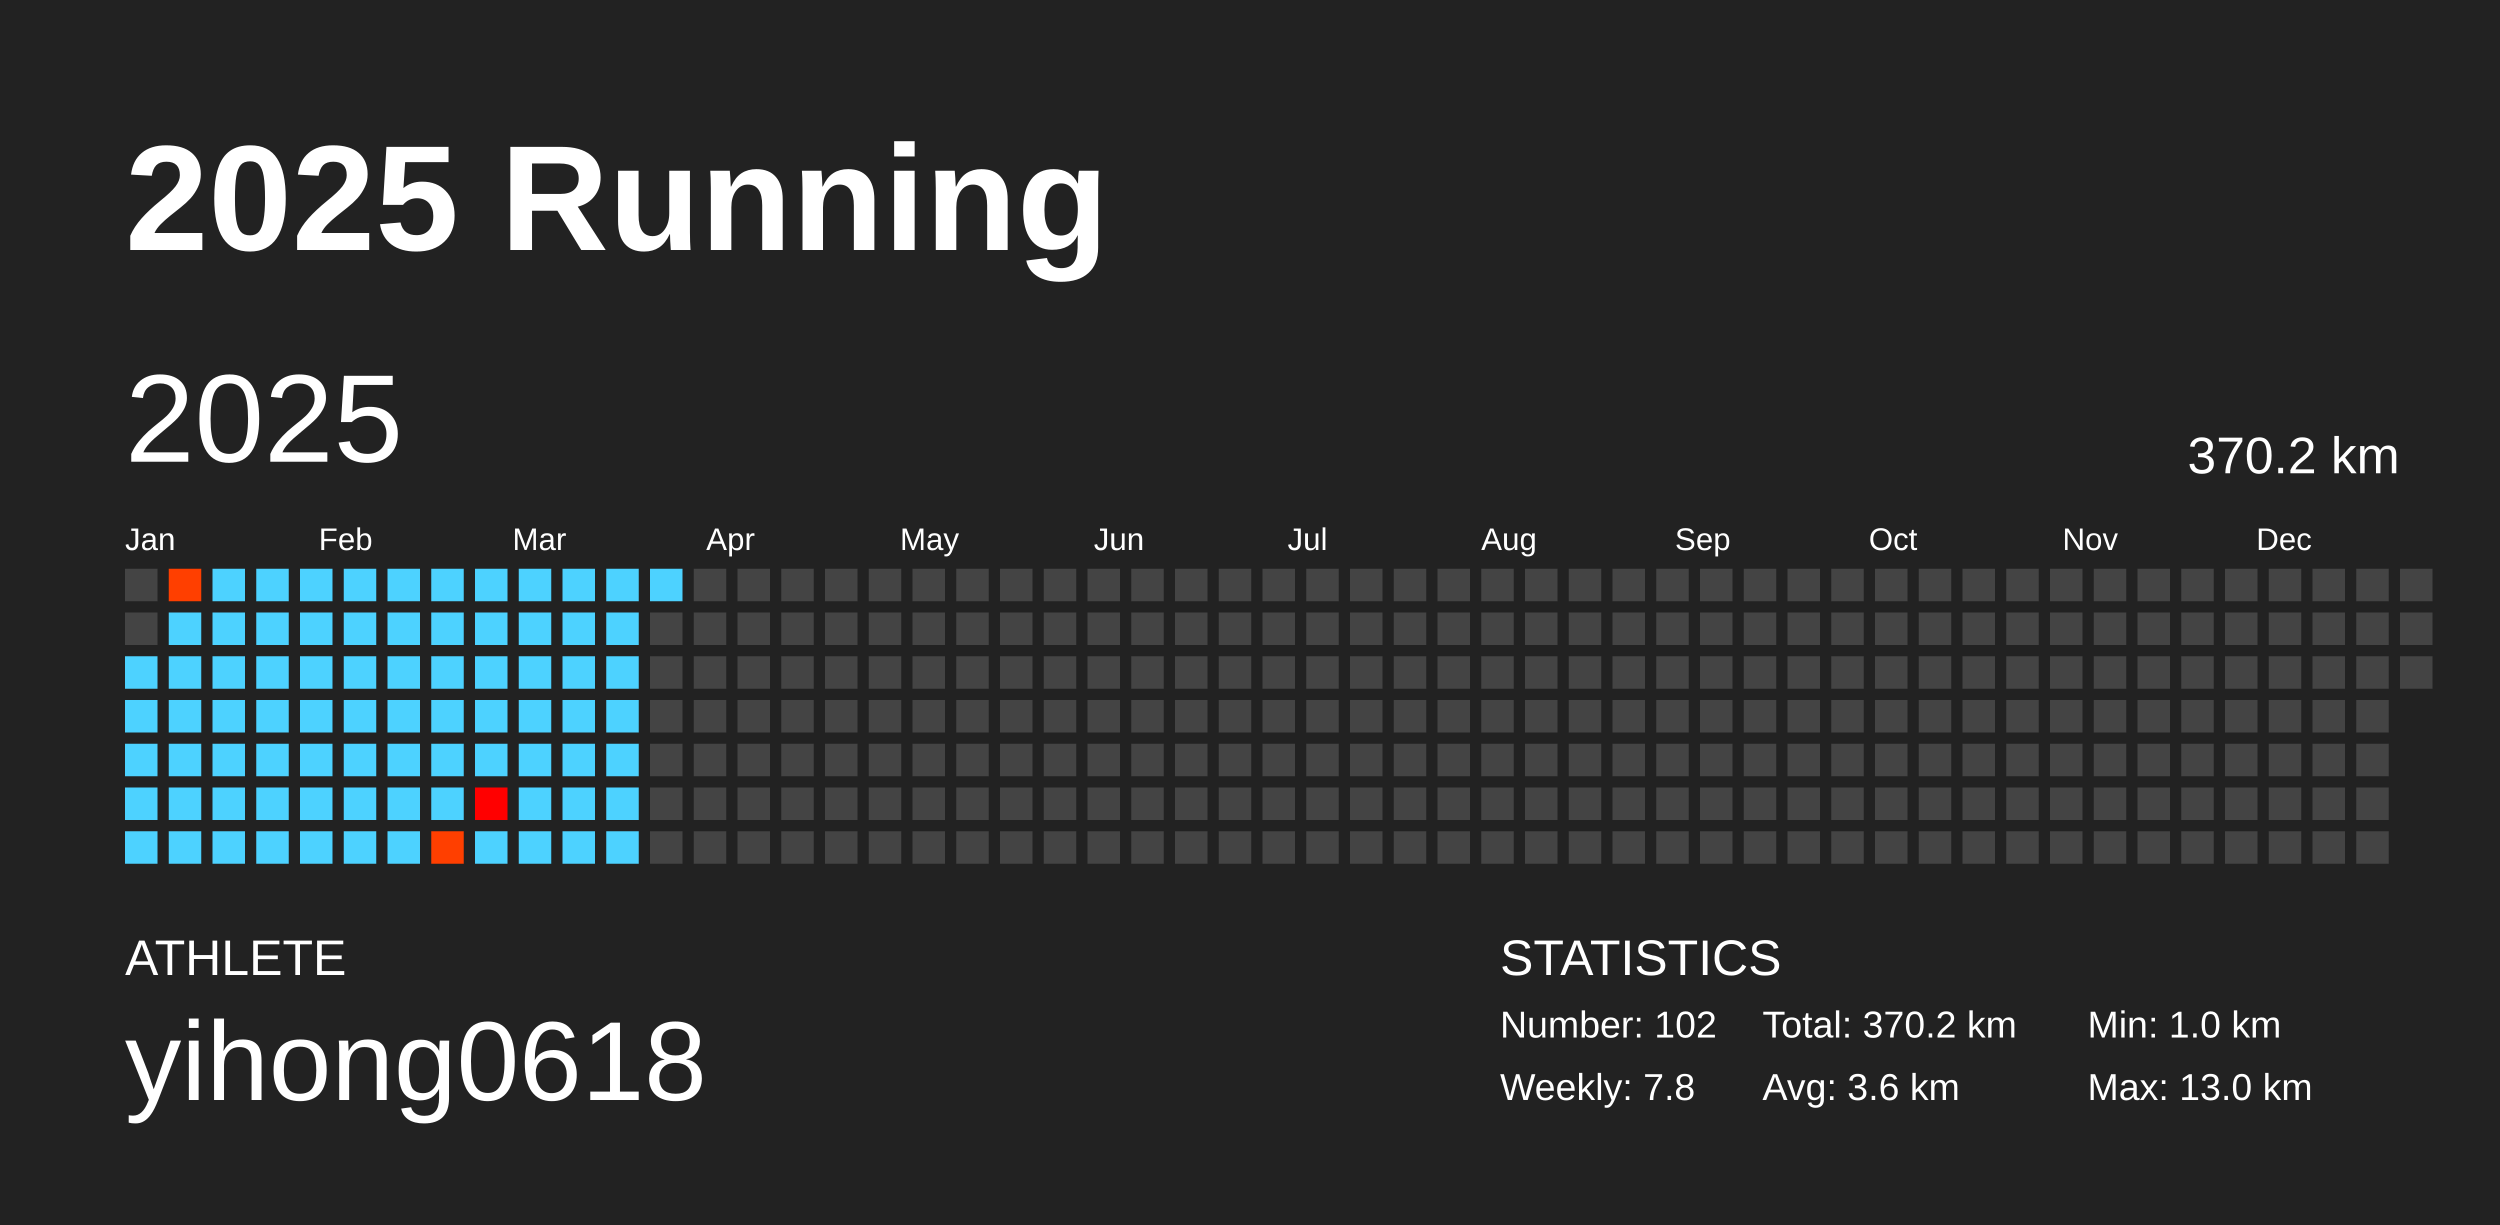
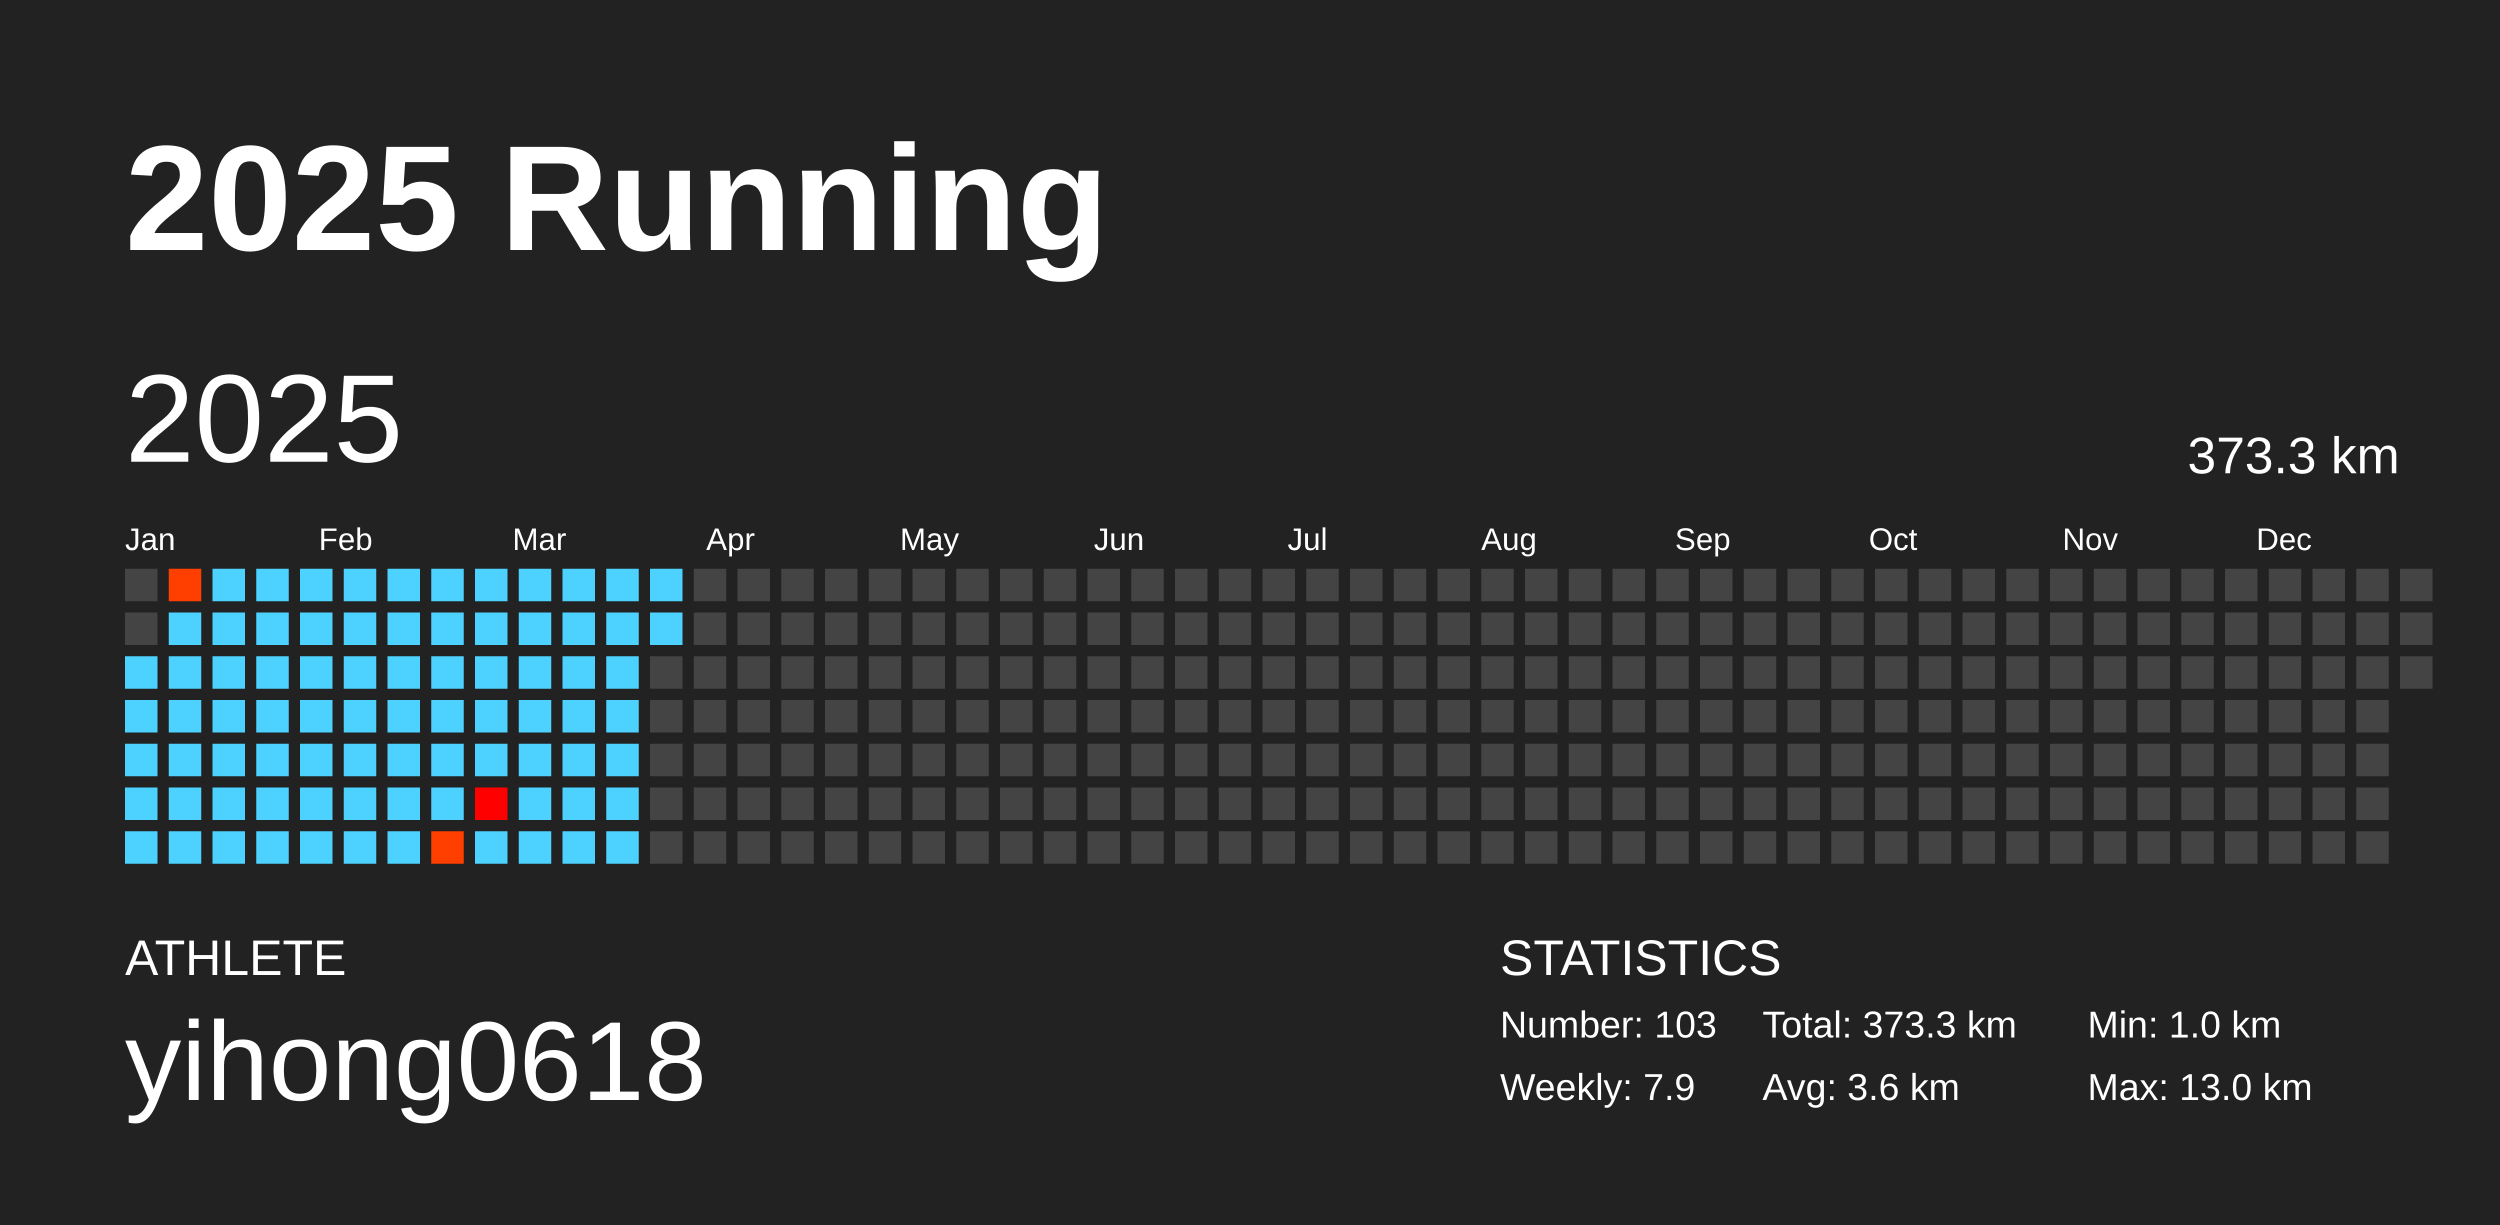
<svg xmlns="http://www.w3.org/2000/svg" baseProfile="full" height="98mm" version="1.1" viewBox="0,0,200,98" width="200mm">
  <defs />
  <rect fill="#222222" height="98" width="200" x="0" y="0" />
  <text fill="#FFFFFF" style="font-size:12px; font-family:Arial; font-weight:bold;" x="10" y="20">2025 Running</text>
  <text fill="#FFFFFF" style="font-size:4px; font-family:Arial" x="10" y="78">ATHLETE</text>
  <text fill="#FFFFFF" style="font-size:9px; font-family:Arial" x="10" y="88">yihong0618</text>
  <text fill="#FFFFFF" style="font-size:4px; font-family:Arial" x="120" y="78">STATISTICS</text>
-   <text fill="#FFFFFF" style="font-size:3px; font-family:Arial" x="120" y="83">Number: 102</text>
-   <text fill="#FFFFFF" style="font-size:3px; font-family:Arial" x="120" y="88">Weekly: 7.8</text>
-   <text fill="#FFFFFF" style="font-size:3px; font-family:Arial" x="141" y="83">Total: 370.2 km</text>
+   <text fill="#FFFFFF" style="font-size:3px; font-family:Arial" x="120" y="83">Number: 103</text>
+   <text fill="#FFFFFF" style="font-size:3px; font-family:Arial" x="120" y="88">Weekly: 7.9</text>
+   <text fill="#FFFFFF" style="font-size:3px; font-family:Arial" x="141" y="83">Total: 373.3 km</text>
  <text fill="#FFFFFF" style="font-size:3px; font-family:Arial" x="141" y="88">Avg: 3.6 km</text>
  <text fill="#FFFFFF" style="font-size:3px; font-family:Arial" x="167" y="83">Min: 1.0 km</text>
  <text fill="#FFFFFF" style="font-size:3px; font-family:Arial" x="167" y="88">Max: 13.0 km</text>
  <text dominant-baseline="hanging" fill="#FFFFFF" style="font-size:10.0px; font-family:Arial;" x="10" y="30">2025</text>
-   <text dominant-baseline="hanging" fill="#FFFFFF" style="font-size:4.125px; font-family:Arial;" x="175" y="35">370.2 km</text>
+   <text dominant-baseline="hanging" fill="#FFFFFF" style="font-size:4.125px; font-family:Arial;" x="175" y="35">373.3 km</text>
  <text fill="#FFFFFF" style="font-size:2.5px; font-family:Arial" x="10.0" y="44">Jan</text>
  <text fill="#FFFFFF" style="font-size:2.5px; font-family:Arial" x="25.5" y="44">Feb</text>
  <text fill="#FFFFFF" style="font-size:2.5px; font-family:Arial" x="41.0" y="44">Mar</text>
  <text fill="#FFFFFF" style="font-size:2.5px; font-family:Arial" x="56.5" y="44">Apr</text>
  <text fill="#FFFFFF" style="font-size:2.5px; font-family:Arial" x="72.0" y="44">May</text>
  <text fill="#FFFFFF" style="font-size:2.5px; font-family:Arial" x="87.5" y="44">Jun</text>
  <text fill="#FFFFFF" style="font-size:2.5px; font-family:Arial" x="103.0" y="44">Jul</text>
  <text fill="#FFFFFF" style="font-size:2.5px; font-family:Arial" x="118.5" y="44">Aug</text>
  <text fill="#FFFFFF" style="font-size:2.5px; font-family:Arial" x="134.0" y="44">Sep</text>
  <text fill="#FFFFFF" style="font-size:2.5px; font-family:Arial" x="149.5" y="44">Oct</text>
  <text fill="#FFFFFF" style="font-size:2.5px; font-family:Arial" x="165.0" y="44">Nov</text>
  <text fill="#FFFFFF" style="font-size:2.5px; font-family:Arial" x="180.5" y="44">Dec</text>
  <rect fill="#444444" height="2.6" width="2.6" x="10.0" y="45.5" />
  <rect fill="#444444" height="2.6" width="2.6" x="10.0" y="49.0" />
  <rect fill="#4dd2ff" height="2.6" width="2.6" x="10.0" y="52.5" />
  <rect fill="#4dd2ff" height="2.6" width="2.6" x="10.0" y="56.0" />
  <rect fill="#4dd2ff" height="2.6" width="2.6" x="10.0" y="59.5" />
  <rect fill="#4dd2ff" height="2.6" width="2.6" x="10.0" y="63.0" />
  <rect fill="#4dd2ff" height="2.6" width="2.6" x="10.0" y="66.5" />
  <rect fill="#ff3f00" height="2.6" width="2.6" x="13.5" y="45.5" />
  <rect fill="#4dd2ff" height="2.6" width="2.6" x="13.5" y="49.0" />
  <rect fill="#4dd2ff" height="2.6" width="2.6" x="13.5" y="52.5" />
  <rect fill="#4dd2ff" height="2.6" width="2.6" x="13.5" y="56.0" />
  <rect fill="#4dd2ff" height="2.6" width="2.6" x="13.5" y="59.5" />
  <rect fill="#4dd2ff" height="2.6" width="2.6" x="13.5" y="63.0" />
  <rect fill="#4dd2ff" height="2.6" width="2.6" x="13.5" y="66.5" />
  <rect fill="#4dd2ff" height="2.6" width="2.6" x="17.0" y="45.5" />
  <rect fill="#4dd2ff" height="2.6" width="2.6" x="17.0" y="49.0" />
  <rect fill="#4dd2ff" height="2.6" width="2.6" x="17.0" y="52.5" />
  <rect fill="#4dd2ff" height="2.6" width="2.6" x="17.0" y="56.0" />
  <rect fill="#4dd2ff" height="2.6" width="2.6" x="17.0" y="59.5" />
  <rect fill="#4dd2ff" height="2.6" width="2.6" x="17.0" y="63.0" />
  <rect fill="#4dd2ff" height="2.6" width="2.6" x="17.0" y="66.5" />
  <rect fill="#4dd2ff" height="2.6" width="2.6" x="20.5" y="45.5" />
  <rect fill="#4dd2ff" height="2.6" width="2.6" x="20.5" y="49.0" />
  <rect fill="#4dd2ff" height="2.6" width="2.6" x="20.5" y="52.5" />
  <rect fill="#4dd2ff" height="2.6" width="2.6" x="20.5" y="56.0" />
  <rect fill="#4dd2ff" height="2.6" width="2.6" x="20.5" y="59.5" />
  <rect fill="#4dd2ff" height="2.6" width="2.6" x="20.5" y="63.0" />
  <rect fill="#4dd2ff" height="2.6" width="2.6" x="20.5" y="66.5" />
  <rect fill="#4dd2ff" height="2.6" width="2.6" x="24.0" y="45.5" />
  <rect fill="#4dd2ff" height="2.6" width="2.6" x="24.0" y="49.0" />
  <rect fill="#4dd2ff" height="2.6" width="2.6" x="24.0" y="52.5" />
  <rect fill="#4dd2ff" height="2.6" width="2.6" x="24.0" y="56.0" />
  <rect fill="#4dd2ff" height="2.6" width="2.6" x="24.0" y="59.5" />
  <rect fill="#4dd2ff" height="2.6" width="2.6" x="24.0" y="63.0" />
  <rect fill="#4dd2ff" height="2.6" width="2.6" x="24.0" y="66.5" />
  <rect fill="#4dd2ff" height="2.6" width="2.6" x="27.5" y="45.5" />
  <rect fill="#4dd2ff" height="2.6" width="2.6" x="27.5" y="49.0" />
  <rect fill="#4dd2ff" height="2.6" width="2.6" x="27.5" y="52.5" />
  <rect fill="#4dd2ff" height="2.6" width="2.6" x="27.5" y="56.0" />
  <rect fill="#4dd2ff" height="2.6" width="2.6" x="27.5" y="59.5" />
  <rect fill="#4dd2ff" height="2.6" width="2.6" x="27.5" y="63.0" />
  <rect fill="#4dd2ff" height="2.6" width="2.6" x="27.5" y="66.5" />
  <rect fill="#4dd2ff" height="2.6" width="2.6" x="31.0" y="45.5" />
  <rect fill="#4dd2ff" height="2.6" width="2.6" x="31.0" y="49.0" />
  <rect fill="#4dd2ff" height="2.6" width="2.6" x="31.0" y="52.5" />
  <rect fill="#4dd2ff" height="2.6" width="2.6" x="31.0" y="56.0" />
  <rect fill="#4dd2ff" height="2.6" width="2.6" x="31.0" y="59.5" />
  <rect fill="#4dd2ff" height="2.6" width="2.6" x="31.0" y="63.0" />
  <rect fill="#4dd2ff" height="2.6" width="2.6" x="31.0" y="66.5" />
  <rect fill="#4dd2ff" height="2.6" width="2.6" x="34.5" y="45.5" />
  <rect fill="#4dd2ff" height="2.6" width="2.6" x="34.5" y="49.0" />
  <rect fill="#4dd2ff" height="2.6" width="2.6" x="34.5" y="52.5" />
  <rect fill="#4dd2ff" height="2.6" width="2.6" x="34.5" y="56.0" />
  <rect fill="#4dd2ff" height="2.6" width="2.6" x="34.5" y="59.5" />
  <rect fill="#4dd2ff" height="2.6" width="2.6" x="34.5" y="63.0" />
  <rect fill="#ff3f00" height="2.6" width="2.6" x="34.5" y="66.5" />
  <rect fill="#4dd2ff" height="2.6" width="2.6" x="38.0" y="45.5" />
  <rect fill="#4dd2ff" height="2.6" width="2.6" x="38.0" y="49.0" />
  <rect fill="#4dd2ff" height="2.6" width="2.6" x="38.0" y="52.5" />
  <rect fill="#4dd2ff" height="2.6" width="2.6" x="38.0" y="56.0" />
  <rect fill="#4dd2ff" height="2.6" width="2.6" x="38.0" y="59.5" />
  <rect fill="#ff0000" height="2.6" width="2.6" x="38.0" y="63.0" />
  <rect fill="#4dd2ff" height="2.6" width="2.6" x="38.0" y="66.5" />
  <rect fill="#4dd2ff" height="2.6" width="2.6" x="41.5" y="45.5" />
  <rect fill="#4dd2ff" height="2.6" width="2.6" x="41.5" y="49.0" />
  <rect fill="#4dd2ff" height="2.6" width="2.6" x="41.5" y="52.5" />
  <rect fill="#4dd2ff" height="2.6" width="2.6" x="41.5" y="56.0" />
  <rect fill="#4dd2ff" height="2.6" width="2.6" x="41.5" y="59.5" />
  <rect fill="#4dd2ff" height="2.6" width="2.6" x="41.5" y="63.0" />
  <rect fill="#4dd2ff" height="2.6" width="2.6" x="41.5" y="66.5" />
  <rect fill="#4dd2ff" height="2.6" width="2.6" x="45.0" y="45.5" />
  <rect fill="#4dd2ff" height="2.6" width="2.6" x="45.0" y="49.0" />
  <rect fill="#4dd2ff" height="2.6" width="2.6" x="45.0" y="52.5" />
  <rect fill="#4dd2ff" height="2.6" width="2.6" x="45.0" y="56.0" />
  <rect fill="#4dd2ff" height="2.6" width="2.6" x="45.0" y="59.5" />
  <rect fill="#4dd2ff" height="2.6" width="2.6" x="45.0" y="63.0" />
  <rect fill="#4dd2ff" height="2.6" width="2.6" x="45.0" y="66.5" />
  <rect fill="#4dd2ff" height="2.6" width="2.6" x="48.5" y="45.5" />
  <rect fill="#4dd2ff" height="2.6" width="2.6" x="48.5" y="49.0" />
  <rect fill="#4dd2ff" height="2.6" width="2.6" x="48.5" y="52.5" />
  <rect fill="#4dd2ff" height="2.6" width="2.6" x="48.5" y="56.0" />
  <rect fill="#4dd2ff" height="2.6" width="2.6" x="48.5" y="59.5" />
  <rect fill="#4dd2ff" height="2.6" width="2.6" x="48.5" y="63.0" />
  <rect fill="#4dd2ff" height="2.6" width="2.6" x="48.5" y="66.5" />
  <rect fill="#4dd2ff" height="2.6" width="2.6" x="52.0" y="45.5" />
-   <rect fill="#444444" height="2.6" width="2.6" x="52.0" y="49.0" />
+   <rect fill="#4dd2ff" height="2.6" width="2.6" x="52.0" y="49.0" />
  <rect fill="#444444" height="2.6" width="2.6" x="52.0" y="52.5" />
  <rect fill="#444444" height="2.6" width="2.6" x="52.0" y="56.0" />
  <rect fill="#444444" height="2.6" width="2.6" x="52.0" y="59.5" />
  <rect fill="#444444" height="2.6" width="2.6" x="52.0" y="63.0" />
  <rect fill="#444444" height="2.6" width="2.6" x="52.0" y="66.5" />
  <rect fill="#444444" height="2.6" width="2.6" x="55.5" y="45.5" />
  <rect fill="#444444" height="2.6" width="2.6" x="55.5" y="49.0" />
  <rect fill="#444444" height="2.6" width="2.6" x="55.5" y="52.5" />
  <rect fill="#444444" height="2.6" width="2.6" x="55.5" y="56.0" />
  <rect fill="#444444" height="2.6" width="2.6" x="55.5" y="59.5" />
  <rect fill="#444444" height="2.6" width="2.6" x="55.5" y="63.0" />
  <rect fill="#444444" height="2.6" width="2.6" x="55.5" y="66.5" />
  <rect fill="#444444" height="2.6" width="2.6" x="59.0" y="45.5" />
  <rect fill="#444444" height="2.6" width="2.6" x="59.0" y="49.0" />
  <rect fill="#444444" height="2.6" width="2.6" x="59.0" y="52.5" />
  <rect fill="#444444" height="2.6" width="2.6" x="59.0" y="56.0" />
  <rect fill="#444444" height="2.6" width="2.6" x="59.0" y="59.5" />
  <rect fill="#444444" height="2.6" width="2.6" x="59.0" y="63.0" />
  <rect fill="#444444" height="2.6" width="2.6" x="59.0" y="66.5" />
  <rect fill="#444444" height="2.6" width="2.6" x="62.5" y="45.5" />
  <rect fill="#444444" height="2.6" width="2.6" x="62.5" y="49.0" />
  <rect fill="#444444" height="2.6" width="2.6" x="62.5" y="52.5" />
  <rect fill="#444444" height="2.6" width="2.6" x="62.5" y="56.0" />
  <rect fill="#444444" height="2.6" width="2.6" x="62.5" y="59.5" />
  <rect fill="#444444" height="2.6" width="2.6" x="62.5" y="63.0" />
  <rect fill="#444444" height="2.6" width="2.6" x="62.5" y="66.5" />
  <rect fill="#444444" height="2.6" width="2.6" x="66.0" y="45.5" />
  <rect fill="#444444" height="2.6" width="2.6" x="66.0" y="49.0" />
  <rect fill="#444444" height="2.6" width="2.6" x="66.0" y="52.5" />
  <rect fill="#444444" height="2.6" width="2.6" x="66.0" y="56.0" />
  <rect fill="#444444" height="2.6" width="2.6" x="66.0" y="59.5" />
  <rect fill="#444444" height="2.6" width="2.6" x="66.0" y="63.0" />
  <rect fill="#444444" height="2.6" width="2.6" x="66.0" y="66.5" />
  <rect fill="#444444" height="2.6" width="2.6" x="69.5" y="45.5" />
  <rect fill="#444444" height="2.6" width="2.6" x="69.5" y="49.0" />
  <rect fill="#444444" height="2.6" width="2.6" x="69.5" y="52.5" />
  <rect fill="#444444" height="2.6" width="2.6" x="69.5" y="56.0" />
  <rect fill="#444444" height="2.6" width="2.6" x="69.5" y="59.5" />
  <rect fill="#444444" height="2.6" width="2.6" x="69.5" y="63.0" />
  <rect fill="#444444" height="2.6" width="2.6" x="69.5" y="66.5" />
  <rect fill="#444444" height="2.6" width="2.6" x="73.0" y="45.5" />
  <rect fill="#444444" height="2.6" width="2.6" x="73.0" y="49.0" />
  <rect fill="#444444" height="2.6" width="2.6" x="73.0" y="52.5" />
  <rect fill="#444444" height="2.6" width="2.6" x="73.0" y="56.0" />
  <rect fill="#444444" height="2.6" width="2.6" x="73.0" y="59.5" />
  <rect fill="#444444" height="2.6" width="2.6" x="73.0" y="63.0" />
  <rect fill="#444444" height="2.6" width="2.6" x="73.0" y="66.5" />
  <rect fill="#444444" height="2.6" width="2.6" x="76.5" y="45.5" />
  <rect fill="#444444" height="2.6" width="2.6" x="76.5" y="49.0" />
  <rect fill="#444444" height="2.6" width="2.6" x="76.5" y="52.5" />
  <rect fill="#444444" height="2.6" width="2.6" x="76.5" y="56.0" />
  <rect fill="#444444" height="2.6" width="2.6" x="76.5" y="59.5" />
  <rect fill="#444444" height="2.6" width="2.6" x="76.5" y="63.0" />
  <rect fill="#444444" height="2.6" width="2.6" x="76.5" y="66.5" />
  <rect fill="#444444" height="2.6" width="2.6" x="80.0" y="45.5" />
  <rect fill="#444444" height="2.6" width="2.6" x="80.0" y="49.0" />
  <rect fill="#444444" height="2.6" width="2.6" x="80.0" y="52.5" />
  <rect fill="#444444" height="2.6" width="2.6" x="80.0" y="56.0" />
  <rect fill="#444444" height="2.6" width="2.6" x="80.0" y="59.5" />
  <rect fill="#444444" height="2.6" width="2.6" x="80.0" y="63.0" />
  <rect fill="#444444" height="2.6" width="2.6" x="80.0" y="66.5" />
  <rect fill="#444444" height="2.6" width="2.6" x="83.5" y="45.5" />
  <rect fill="#444444" height="2.6" width="2.6" x="83.5" y="49.0" />
  <rect fill="#444444" height="2.6" width="2.6" x="83.5" y="52.5" />
  <rect fill="#444444" height="2.6" width="2.6" x="83.5" y="56.0" />
  <rect fill="#444444" height="2.6" width="2.6" x="83.5" y="59.5" />
  <rect fill="#444444" height="2.6" width="2.6" x="83.5" y="63.0" />
  <rect fill="#444444" height="2.6" width="2.6" x="83.5" y="66.5" />
  <rect fill="#444444" height="2.6" width="2.6" x="87.0" y="45.5" />
  <rect fill="#444444" height="2.6" width="2.6" x="87.0" y="49.0" />
  <rect fill="#444444" height="2.6" width="2.6" x="87.0" y="52.5" />
  <rect fill="#444444" height="2.6" width="2.6" x="87.0" y="56.0" />
  <rect fill="#444444" height="2.6" width="2.6" x="87.0" y="59.5" />
  <rect fill="#444444" height="2.6" width="2.6" x="87.0" y="63.0" />
  <rect fill="#444444" height="2.6" width="2.6" x="87.0" y="66.5" />
  <rect fill="#444444" height="2.6" width="2.6" x="90.5" y="45.5" />
  <rect fill="#444444" height="2.6" width="2.6" x="90.5" y="49.0" />
  <rect fill="#444444" height="2.6" width="2.6" x="90.5" y="52.5" />
  <rect fill="#444444" height="2.6" width="2.6" x="90.5" y="56.0" />
  <rect fill="#444444" height="2.6" width="2.6" x="90.5" y="59.5" />
  <rect fill="#444444" height="2.6" width="2.6" x="90.5" y="63.0" />
  <rect fill="#444444" height="2.6" width="2.6" x="90.5" y="66.5" />
  <rect fill="#444444" height="2.6" width="2.6" x="94.0" y="45.5" />
  <rect fill="#444444" height="2.6" width="2.6" x="94.0" y="49.0" />
  <rect fill="#444444" height="2.6" width="2.6" x="94.0" y="52.5" />
  <rect fill="#444444" height="2.6" width="2.6" x="94.0" y="56.0" />
  <rect fill="#444444" height="2.6" width="2.6" x="94.0" y="59.5" />
  <rect fill="#444444" height="2.6" width="2.6" x="94.0" y="63.0" />
  <rect fill="#444444" height="2.6" width="2.6" x="94.0" y="66.5" />
  <rect fill="#444444" height="2.6" width="2.6" x="97.5" y="45.5" />
  <rect fill="#444444" height="2.6" width="2.6" x="97.5" y="49.0" />
  <rect fill="#444444" height="2.6" width="2.6" x="97.5" y="52.5" />
  <rect fill="#444444" height="2.6" width="2.6" x="97.5" y="56.0" />
  <rect fill="#444444" height="2.6" width="2.6" x="97.5" y="59.5" />
  <rect fill="#444444" height="2.6" width="2.6" x="97.5" y="63.0" />
  <rect fill="#444444" height="2.6" width="2.6" x="97.5" y="66.5" />
  <rect fill="#444444" height="2.6" width="2.6" x="101.0" y="45.5" />
  <rect fill="#444444" height="2.6" width="2.6" x="101.0" y="49.0" />
  <rect fill="#444444" height="2.6" width="2.6" x="101.0" y="52.5" />
  <rect fill="#444444" height="2.6" width="2.6" x="101.0" y="56.0" />
  <rect fill="#444444" height="2.6" width="2.6" x="101.0" y="59.5" />
  <rect fill="#444444" height="2.6" width="2.6" x="101.0" y="63.0" />
  <rect fill="#444444" height="2.6" width="2.6" x="101.0" y="66.5" />
  <rect fill="#444444" height="2.6" width="2.6" x="104.5" y="45.5" />
  <rect fill="#444444" height="2.6" width="2.6" x="104.5" y="49.0" />
  <rect fill="#444444" height="2.6" width="2.6" x="104.5" y="52.5" />
  <rect fill="#444444" height="2.6" width="2.6" x="104.5" y="56.0" />
  <rect fill="#444444" height="2.6" width="2.6" x="104.5" y="59.5" />
  <rect fill="#444444" height="2.6" width="2.6" x="104.5" y="63.0" />
  <rect fill="#444444" height="2.6" width="2.6" x="104.5" y="66.5" />
  <rect fill="#444444" height="2.6" width="2.6" x="108.0" y="45.5" />
  <rect fill="#444444" height="2.6" width="2.6" x="108.0" y="49.0" />
  <rect fill="#444444" height="2.6" width="2.6" x="108.0" y="52.5" />
  <rect fill="#444444" height="2.6" width="2.6" x="108.0" y="56.0" />
  <rect fill="#444444" height="2.6" width="2.6" x="108.0" y="59.5" />
  <rect fill="#444444" height="2.6" width="2.6" x="108.0" y="63.0" />
  <rect fill="#444444" height="2.6" width="2.6" x="108.0" y="66.5" />
  <rect fill="#444444" height="2.6" width="2.6" x="111.5" y="45.5" />
  <rect fill="#444444" height="2.6" width="2.6" x="111.5" y="49.0" />
  <rect fill="#444444" height="2.6" width="2.6" x="111.5" y="52.5" />
  <rect fill="#444444" height="2.6" width="2.6" x="111.5" y="56.0" />
  <rect fill="#444444" height="2.6" width="2.6" x="111.5" y="59.5" />
  <rect fill="#444444" height="2.6" width="2.6" x="111.5" y="63.0" />
  <rect fill="#444444" height="2.6" width="2.6" x="111.5" y="66.5" />
  <rect fill="#444444" height="2.6" width="2.6" x="115.0" y="45.5" />
  <rect fill="#444444" height="2.6" width="2.6" x="115.0" y="49.0" />
  <rect fill="#444444" height="2.6" width="2.6" x="115.0" y="52.5" />
  <rect fill="#444444" height="2.6" width="2.6" x="115.0" y="56.0" />
  <rect fill="#444444" height="2.6" width="2.6" x="115.0" y="59.5" />
  <rect fill="#444444" height="2.6" width="2.6" x="115.0" y="63.0" />
  <rect fill="#444444" height="2.6" width="2.6" x="115.0" y="66.5" />
  <rect fill="#444444" height="2.6" width="2.6" x="118.5" y="45.5" />
  <rect fill="#444444" height="2.6" width="2.6" x="118.5" y="49.0" />
  <rect fill="#444444" height="2.6" width="2.6" x="118.5" y="52.5" />
  <rect fill="#444444" height="2.6" width="2.6" x="118.5" y="56.0" />
  <rect fill="#444444" height="2.6" width="2.6" x="118.5" y="59.5" />
  <rect fill="#444444" height="2.6" width="2.6" x="118.5" y="63.0" />
  <rect fill="#444444" height="2.6" width="2.6" x="118.5" y="66.5" />
  <rect fill="#444444" height="2.6" width="2.6" x="122.0" y="45.5" />
  <rect fill="#444444" height="2.6" width="2.6" x="122.0" y="49.0" />
  <rect fill="#444444" height="2.6" width="2.6" x="122.0" y="52.5" />
  <rect fill="#444444" height="2.6" width="2.6" x="122.0" y="56.0" />
  <rect fill="#444444" height="2.6" width="2.6" x="122.0" y="59.5" />
  <rect fill="#444444" height="2.6" width="2.6" x="122.0" y="63.0" />
  <rect fill="#444444" height="2.6" width="2.6" x="122.0" y="66.5" />
  <rect fill="#444444" height="2.6" width="2.6" x="125.5" y="45.5" />
  <rect fill="#444444" height="2.6" width="2.6" x="125.5" y="49.0" />
  <rect fill="#444444" height="2.6" width="2.6" x="125.5" y="52.5" />
  <rect fill="#444444" height="2.6" width="2.6" x="125.5" y="56.0" />
  <rect fill="#444444" height="2.6" width="2.6" x="125.5" y="59.5" />
  <rect fill="#444444" height="2.6" width="2.6" x="125.5" y="63.0" />
  <rect fill="#444444" height="2.6" width="2.6" x="125.5" y="66.5" />
  <rect fill="#444444" height="2.6" width="2.6" x="129.0" y="45.5" />
  <rect fill="#444444" height="2.6" width="2.6" x="129.0" y="49.0" />
  <rect fill="#444444" height="2.6" width="2.6" x="129.0" y="52.5" />
  <rect fill="#444444" height="2.6" width="2.6" x="129.0" y="56.0" />
  <rect fill="#444444" height="2.6" width="2.6" x="129.0" y="59.5" />
  <rect fill="#444444" height="2.6" width="2.6" x="129.0" y="63.0" />
  <rect fill="#444444" height="2.6" width="2.6" x="129.0" y="66.5" />
  <rect fill="#444444" height="2.6" width="2.6" x="132.5" y="45.5" />
  <rect fill="#444444" height="2.6" width="2.6" x="132.5" y="49.0" />
  <rect fill="#444444" height="2.6" width="2.6" x="132.5" y="52.5" />
  <rect fill="#444444" height="2.6" width="2.6" x="132.5" y="56.0" />
  <rect fill="#444444" height="2.6" width="2.6" x="132.5" y="59.5" />
  <rect fill="#444444" height="2.6" width="2.6" x="132.5" y="63.0" />
  <rect fill="#444444" height="2.6" width="2.6" x="132.5" y="66.5" />
  <rect fill="#444444" height="2.6" width="2.6" x="136.0" y="45.5" />
  <rect fill="#444444" height="2.6" width="2.6" x="136.0" y="49.0" />
  <rect fill="#444444" height="2.6" width="2.6" x="136.0" y="52.5" />
  <rect fill="#444444" height="2.6" width="2.6" x="136.0" y="56.0" />
  <rect fill="#444444" height="2.6" width="2.6" x="136.0" y="59.5" />
  <rect fill="#444444" height="2.6" width="2.6" x="136.0" y="63.0" />
  <rect fill="#444444" height="2.6" width="2.6" x="136.0" y="66.5" />
  <rect fill="#444444" height="2.6" width="2.6" x="139.5" y="45.5" />
  <rect fill="#444444" height="2.6" width="2.6" x="139.5" y="49.0" />
  <rect fill="#444444" height="2.6" width="2.6" x="139.5" y="52.5" />
  <rect fill="#444444" height="2.6" width="2.6" x="139.5" y="56.0" />
  <rect fill="#444444" height="2.6" width="2.6" x="139.5" y="59.5" />
  <rect fill="#444444" height="2.6" width="2.6" x="139.5" y="63.0" />
  <rect fill="#444444" height="2.6" width="2.6" x="139.5" y="66.5" />
  <rect fill="#444444" height="2.6" width="2.6" x="143.0" y="45.5" />
  <rect fill="#444444" height="2.6" width="2.6" x="143.0" y="49.0" />
  <rect fill="#444444" height="2.6" width="2.6" x="143.0" y="52.5" />
  <rect fill="#444444" height="2.6" width="2.6" x="143.0" y="56.0" />
  <rect fill="#444444" height="2.6" width="2.6" x="143.0" y="59.5" />
  <rect fill="#444444" height="2.6" width="2.6" x="143.0" y="63.0" />
  <rect fill="#444444" height="2.6" width="2.6" x="143.0" y="66.5" />
  <rect fill="#444444" height="2.6" width="2.6" x="146.5" y="45.5" />
  <rect fill="#444444" height="2.6" width="2.6" x="146.5" y="49.0" />
  <rect fill="#444444" height="2.6" width="2.6" x="146.5" y="52.5" />
  <rect fill="#444444" height="2.6" width="2.6" x="146.5" y="56.0" />
  <rect fill="#444444" height="2.6" width="2.6" x="146.5" y="59.5" />
  <rect fill="#444444" height="2.6" width="2.6" x="146.5" y="63.0" />
  <rect fill="#444444" height="2.6" width="2.6" x="146.5" y="66.5" />
  <rect fill="#444444" height="2.6" width="2.6" x="150.0" y="45.5" />
  <rect fill="#444444" height="2.6" width="2.6" x="150.0" y="49.0" />
  <rect fill="#444444" height="2.6" width="2.6" x="150.0" y="52.5" />
  <rect fill="#444444" height="2.6" width="2.6" x="150.0" y="56.0" />
  <rect fill="#444444" height="2.6" width="2.6" x="150.0" y="59.5" />
  <rect fill="#444444" height="2.6" width="2.6" x="150.0" y="63.0" />
  <rect fill="#444444" height="2.6" width="2.6" x="150.0" y="66.5" />
  <rect fill="#444444" height="2.6" width="2.6" x="153.5" y="45.5" />
  <rect fill="#444444" height="2.6" width="2.6" x="153.5" y="49.0" />
  <rect fill="#444444" height="2.6" width="2.6" x="153.5" y="52.5" />
  <rect fill="#444444" height="2.6" width="2.6" x="153.5" y="56.0" />
  <rect fill="#444444" height="2.6" width="2.6" x="153.5" y="59.5" />
  <rect fill="#444444" height="2.6" width="2.6" x="153.5" y="63.0" />
  <rect fill="#444444" height="2.6" width="2.6" x="153.5" y="66.5" />
  <rect fill="#444444" height="2.6" width="2.6" x="157.0" y="45.5" />
  <rect fill="#444444" height="2.6" width="2.6" x="157.0" y="49.0" />
  <rect fill="#444444" height="2.6" width="2.6" x="157.0" y="52.5" />
  <rect fill="#444444" height="2.6" width="2.6" x="157.0" y="56.0" />
  <rect fill="#444444" height="2.6" width="2.6" x="157.0" y="59.5" />
  <rect fill="#444444" height="2.6" width="2.6" x="157.0" y="63.0" />
  <rect fill="#444444" height="2.6" width="2.6" x="157.0" y="66.5" />
  <rect fill="#444444" height="2.6" width="2.6" x="160.5" y="45.5" />
  <rect fill="#444444" height="2.6" width="2.6" x="160.5" y="49.0" />
  <rect fill="#444444" height="2.6" width="2.6" x="160.5" y="52.5" />
  <rect fill="#444444" height="2.6" width="2.6" x="160.5" y="56.0" />
  <rect fill="#444444" height="2.6" width="2.6" x="160.5" y="59.5" />
  <rect fill="#444444" height="2.6" width="2.6" x="160.5" y="63.0" />
  <rect fill="#444444" height="2.6" width="2.6" x="160.5" y="66.5" />
  <rect fill="#444444" height="2.6" width="2.6" x="164.0" y="45.5" />
  <rect fill="#444444" height="2.6" width="2.6" x="164.0" y="49.0" />
  <rect fill="#444444" height="2.6" width="2.6" x="164.0" y="52.5" />
  <rect fill="#444444" height="2.6" width="2.6" x="164.0" y="56.0" />
  <rect fill="#444444" height="2.6" width="2.6" x="164.0" y="59.5" />
  <rect fill="#444444" height="2.6" width="2.6" x="164.0" y="63.0" />
  <rect fill="#444444" height="2.6" width="2.6" x="164.0" y="66.5" />
  <rect fill="#444444" height="2.6" width="2.6" x="167.5" y="45.5" />
  <rect fill="#444444" height="2.6" width="2.6" x="167.5" y="49.0" />
  <rect fill="#444444" height="2.6" width="2.6" x="167.5" y="52.5" />
  <rect fill="#444444" height="2.6" width="2.6" x="167.5" y="56.0" />
  <rect fill="#444444" height="2.6" width="2.6" x="167.5" y="59.5" />
  <rect fill="#444444" height="2.6" width="2.6" x="167.5" y="63.0" />
  <rect fill="#444444" height="2.6" width="2.6" x="167.5" y="66.5" />
  <rect fill="#444444" height="2.6" width="2.6" x="171.0" y="45.5" />
  <rect fill="#444444" height="2.6" width="2.6" x="171.0" y="49.0" />
  <rect fill="#444444" height="2.6" width="2.6" x="171.0" y="52.5" />
  <rect fill="#444444" height="2.6" width="2.6" x="171.0" y="56.0" />
  <rect fill="#444444" height="2.6" width="2.6" x="171.0" y="59.5" />
  <rect fill="#444444" height="2.6" width="2.6" x="171.0" y="63.0" />
  <rect fill="#444444" height="2.6" width="2.6" x="171.0" y="66.5" />
  <rect fill="#444444" height="2.6" width="2.6" x="174.5" y="45.5" />
  <rect fill="#444444" height="2.6" width="2.6" x="174.5" y="49.0" />
  <rect fill="#444444" height="2.6" width="2.6" x="174.5" y="52.5" />
  <rect fill="#444444" height="2.6" width="2.6" x="174.5" y="56.0" />
  <rect fill="#444444" height="2.6" width="2.6" x="174.5" y="59.5" />
  <rect fill="#444444" height="2.6" width="2.6" x="174.5" y="63.0" />
  <rect fill="#444444" height="2.6" width="2.6" x="174.5" y="66.5" />
  <rect fill="#444444" height="2.6" width="2.6" x="178.0" y="45.5" />
  <rect fill="#444444" height="2.6" width="2.6" x="178.0" y="49.0" />
  <rect fill="#444444" height="2.6" width="2.6" x="178.0" y="52.5" />
  <rect fill="#444444" height="2.6" width="2.6" x="178.0" y="56.0" />
  <rect fill="#444444" height="2.6" width="2.6" x="178.0" y="59.5" />
  <rect fill="#444444" height="2.6" width="2.6" x="178.0" y="63.0" />
  <rect fill="#444444" height="2.6" width="2.6" x="178.0" y="66.5" />
  <rect fill="#444444" height="2.6" width="2.6" x="181.5" y="45.5" />
  <rect fill="#444444" height="2.6" width="2.6" x="181.5" y="49.0" />
  <rect fill="#444444" height="2.6" width="2.6" x="181.5" y="52.5" />
  <rect fill="#444444" height="2.6" width="2.6" x="181.5" y="56.0" />
  <rect fill="#444444" height="2.6" width="2.6" x="181.5" y="59.5" />
  <rect fill="#444444" height="2.6" width="2.6" x="181.5" y="63.0" />
  <rect fill="#444444" height="2.6" width="2.6" x="181.5" y="66.5" />
  <rect fill="#444444" height="2.6" width="2.6" x="185.0" y="45.5" />
  <rect fill="#444444" height="2.6" width="2.6" x="185.0" y="49.0" />
  <rect fill="#444444" height="2.6" width="2.6" x="185.0" y="52.5" />
  <rect fill="#444444" height="2.6" width="2.6" x="185.0" y="56.0" />
  <rect fill="#444444" height="2.6" width="2.6" x="185.0" y="59.5" />
  <rect fill="#444444" height="2.6" width="2.6" x="185.0" y="63.0" />
  <rect fill="#444444" height="2.6" width="2.6" x="185.0" y="66.5" />
  <rect fill="#444444" height="2.6" width="2.6" x="188.5" y="45.5" />
  <rect fill="#444444" height="2.6" width="2.6" x="188.5" y="49.0" />
  <rect fill="#444444" height="2.6" width="2.6" x="188.5" y="52.5" />
  <rect fill="#444444" height="2.6" width="2.6" x="188.5" y="56.0" />
  <rect fill="#444444" height="2.6" width="2.6" x="188.5" y="59.5" />
  <rect fill="#444444" height="2.6" width="2.6" x="188.5" y="63.0" />
  <rect fill="#444444" height="2.6" width="2.6" x="188.5" y="66.5" />
  <rect fill="#444444" height="2.6" width="2.6" x="192.0" y="45.5" />
  <rect fill="#444444" height="2.6" width="2.6" x="192.0" y="49.0" />
  <rect fill="#444444" height="2.6" width="2.6" x="192.0" y="52.5" />
</svg>
